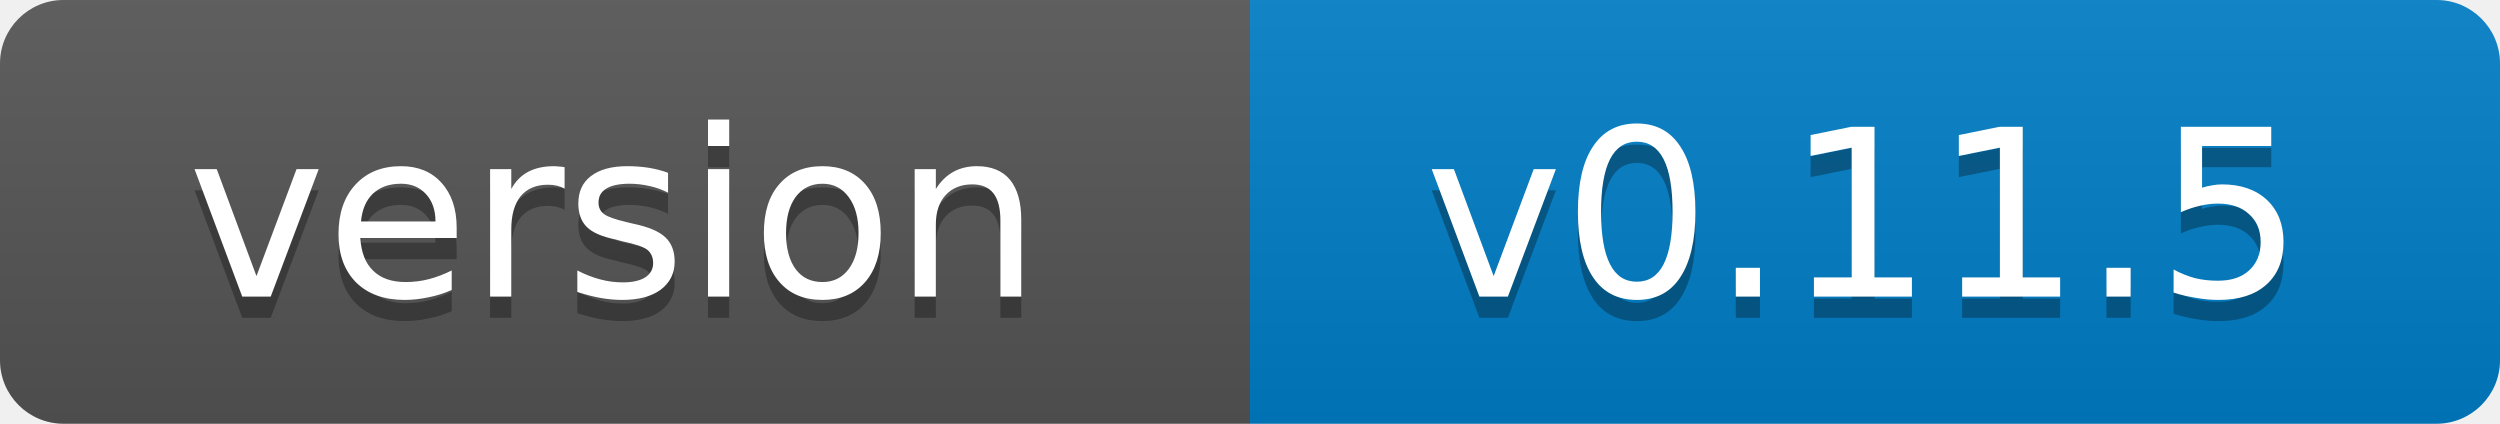
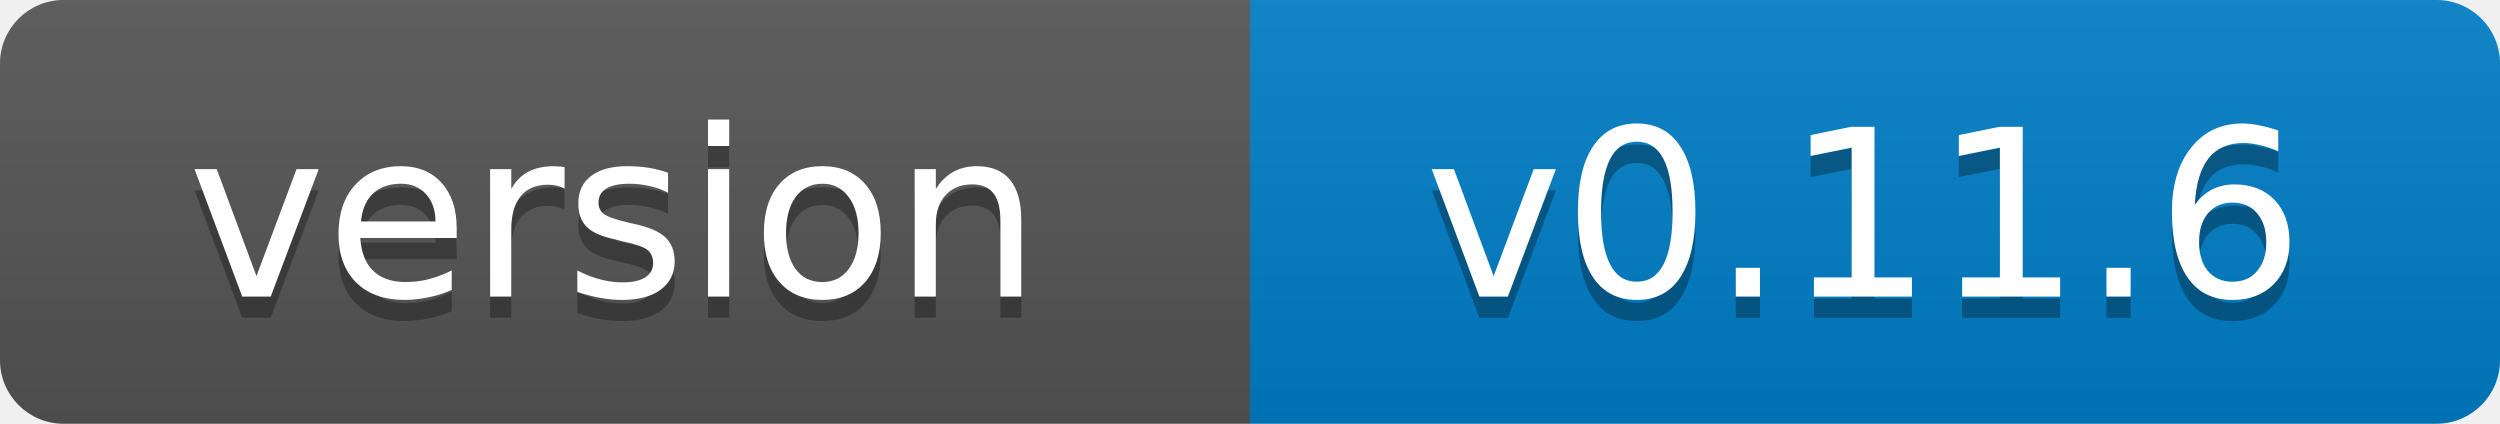
- <svg xmlns="http://www.w3.org/2000/svg" width="118" height="20" role="img" aria-label="version: v0.11.5">
+ <svg xmlns="http://www.w3.org/2000/svg" width="118" height="20" role="img" aria-label="version: v0.11.6">
  <linearGradient id="s" x2="0" y2="100%">
    <stop offset="0" stop-color="#bbb" stop-opacity=".1" />
    <stop offset="1" stop-opacity=".1" />
  </linearGradient>
  <clipPath id="r">
    <rect width="118" height="20" rx="3" fill="#fff" />
  </clipPath>
  <g clip-path="url(#r)">
    <rect width="59" height="20" fill="#555" />
    <rect x="59" width="59" height="20" fill="#007ec6" />
    <rect width="118" height="20" fill="url(#s)" />
  </g>
  <g fill="#fff" text-anchor="middle" font-family="Verdana,Geneva,DejaVu Sans,sans-serif" font-size="11">
    <text x="29" y="15" fill="#010101" fill-opacity=".3">version</text>
    <text x="29" y="14">version</text>
-     <text x="88" y="15" fill="#010101" fill-opacity=".3">v0.11.5</text>
-     <text x="88" y="14">v0.11.5</text>
+     <text x="88" y="15" fill="#010101" fill-opacity=".3">v0.11.6</text>
+     <text x="88" y="14">v0.11.6</text>
  </g>
</svg>
